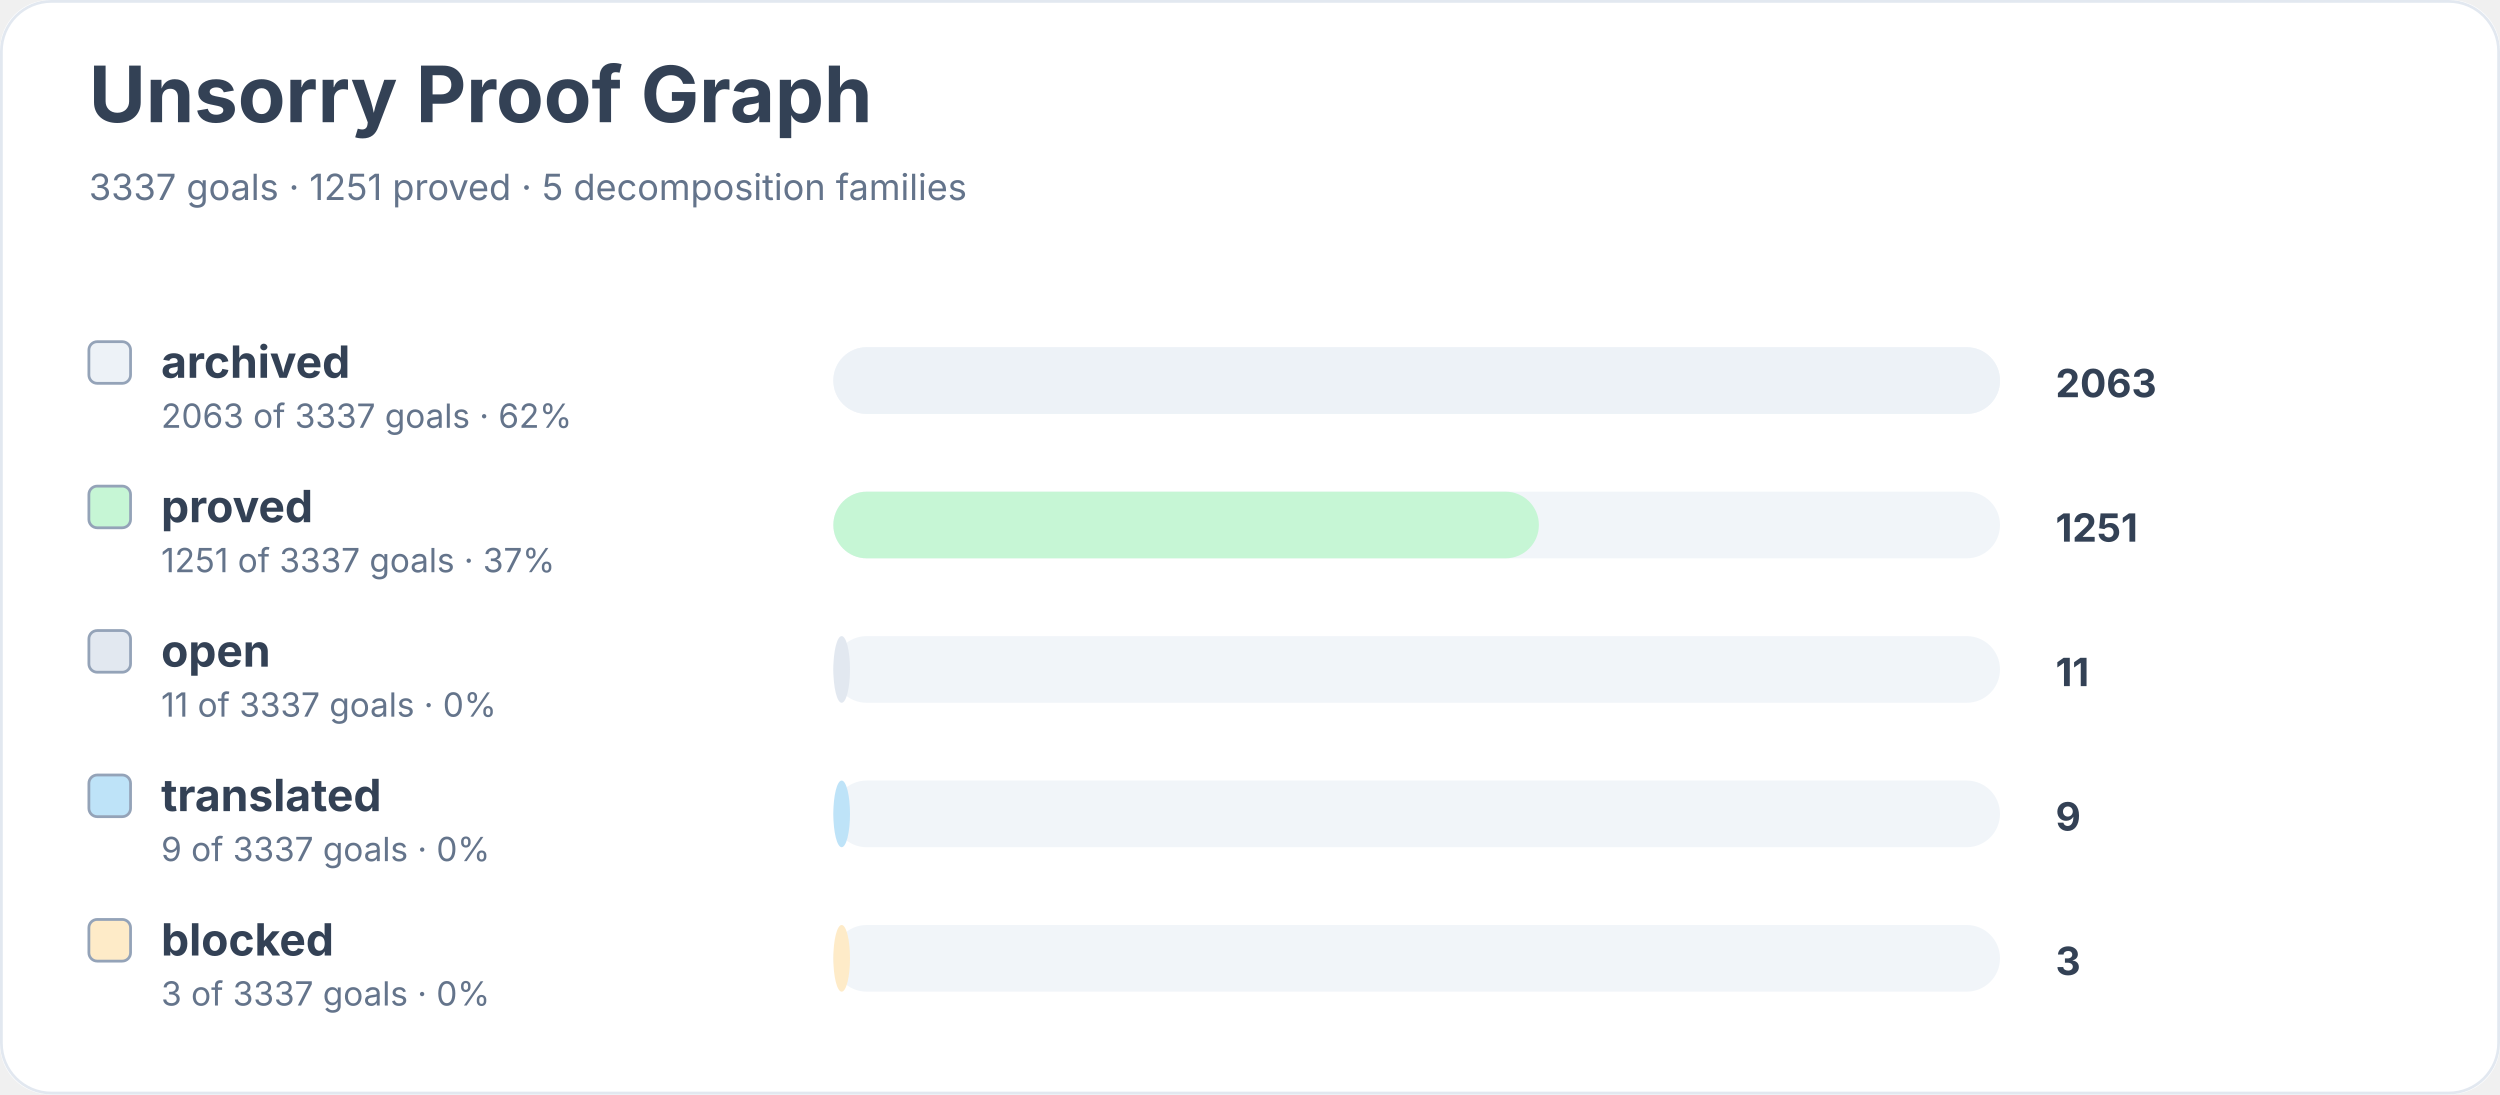
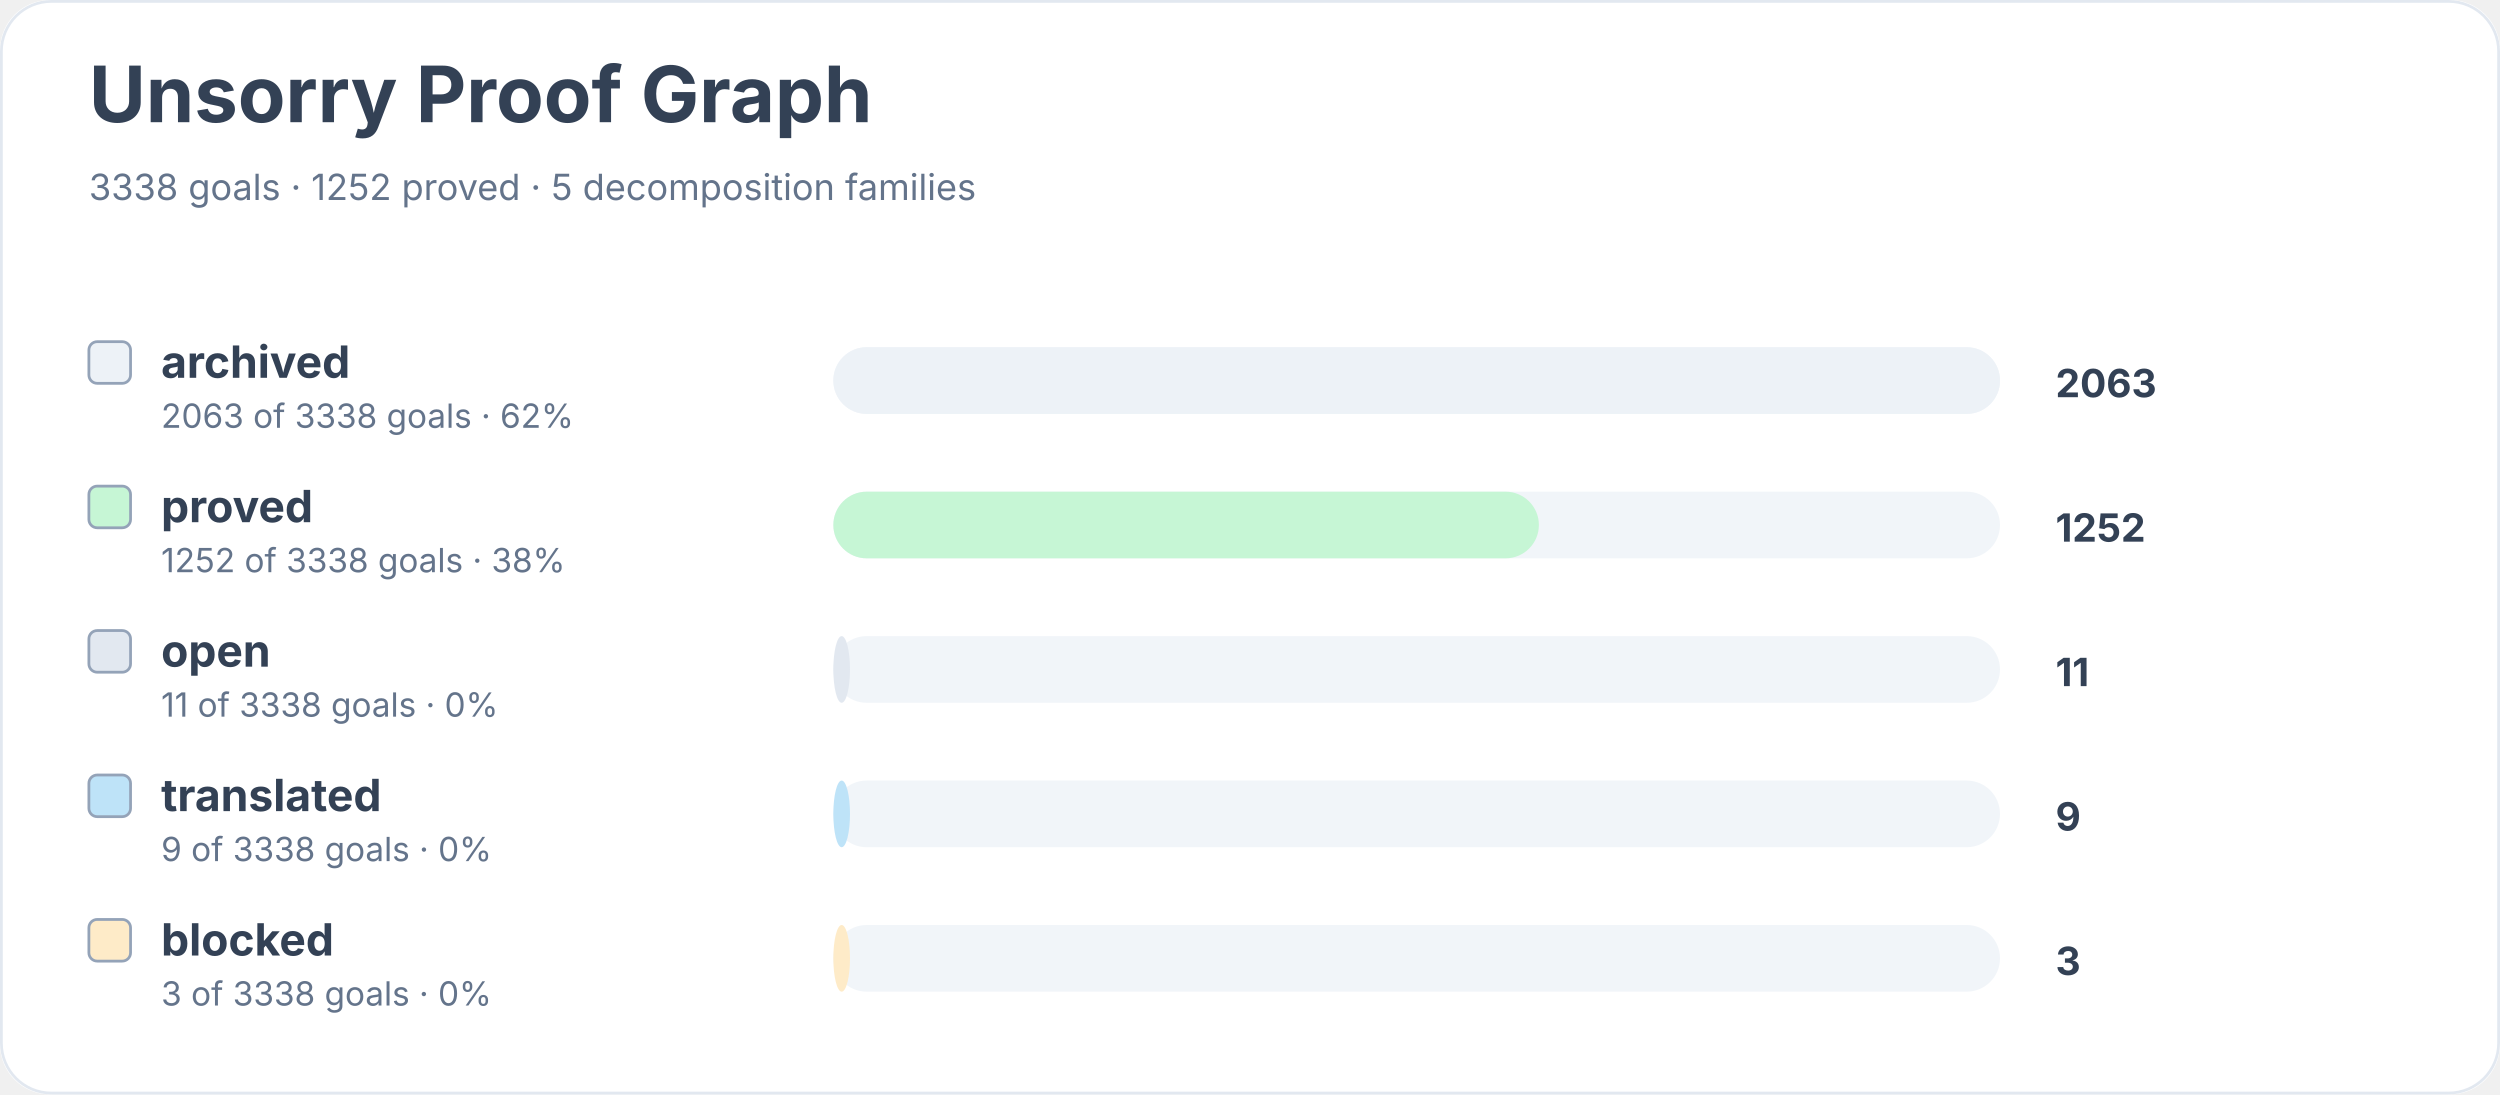
<svg xmlns="http://www.w3.org/2000/svg" width="900" height="394" viewBox="0 0 900 394" role="img" aria-labelledby="title desc">
  <rect width="900" height="100%" rx="18" fill="#ffffff" />
  <rect x="0.5" y="0.5" width="899" height="393" rx="18" fill="none" stroke="#e2e8f0" />
  <text x="32" y="44" font-family="Inter, system-ui, sans-serif" font-size="28" font-weight="700" fill="#334155">Unsorry Proof Graph</text>
-   <text x="32" y="72" font-family="Inter, system-ui, sans-serif" font-size="13" fill="#64748b">3337 goals · 1251 proved · 5 decomposition families</text>
+   <text x="32" y="72" font-family="Inter, system-ui, sans-serif" font-size="13" fill="#64748b">3338 goals · 1252 proved · 5 decomposition families</text>
  <rect x="32" y="123" width="15" height="15" rx="3" fill="#edf2f7" stroke="#94a3b8" />
  <text x="58" y="136" font-family="Inter, system-ui, sans-serif" font-size="16" font-weight="650" fill="#334155">archived</text>
-   <text x="58" y="154" font-family="Inter, system-ui, sans-serif" font-size="12" fill="#64748b">2063 of 3337 goals · 62%</text>
+   <text x="58" y="154" font-family="Inter, system-ui, sans-serif" font-size="12" fill="#64748b">2063 of 3338 goals · 62%</text>
  <rect x="300" y="125" width="420" height="24" rx="12" fill="#f1f5f9" />
  <rect x="300" y="125" width="420" height="24" rx="12" fill="#edf2f7" />
  <text x="740" y="143" font-family="Inter, system-ui, sans-serif" font-size="14" font-weight="700" fill="#334155">2063</text>
  <rect x="32" y="175" width="15" height="15" rx="3" fill="#c6f6d5" stroke="#94a3b8" />
  <text x="58" y="188" font-family="Inter, system-ui, sans-serif" font-size="16" font-weight="650" fill="#334155">proved</text>
-   <text x="58" y="206" font-family="Inter, system-ui, sans-serif" font-size="12" fill="#64748b">1251 of 3337 goals · 37%</text>
+   <text x="58" y="206" font-family="Inter, system-ui, sans-serif" font-size="12" fill="#64748b">1252 of 3338 goals · 38%</text>
  <rect x="300" y="177" width="420" height="24" rx="12" fill="#f1f5f9" />
  <rect x="300" y="177" width="254" height="24" rx="12" fill="#c6f6d5" />
-   <text x="740" y="195" font-family="Inter, system-ui, sans-serif" font-size="14" font-weight="700" fill="#334155">1251</text>
+   <text x="740" y="195" font-family="Inter, system-ui, sans-serif" font-size="14" font-weight="700" fill="#334155">1252</text>
  <rect x="32" y="227" width="15" height="15" rx="3" fill="#e2e8f0" stroke="#94a3b8" />
  <text x="58" y="240" font-family="Inter, system-ui, sans-serif" font-size="16" font-weight="650" fill="#334155">open</text>
-   <text x="58" y="258" font-family="Inter, system-ui, sans-serif" font-size="12" fill="#64748b">11 of 3337 goals · 0%</text>
+   <text x="58" y="258" font-family="Inter, system-ui, sans-serif" font-size="12" fill="#64748b">11 of 3338 goals · 0%</text>
  <rect x="300" y="229" width="420" height="24" rx="12" fill="#f1f5f9" />
  <rect x="300" y="229" width="6" height="24" rx="12" fill="#e2e8f0" />
  <text x="740" y="247" font-family="Inter, system-ui, sans-serif" font-size="14" font-weight="700" fill="#334155">11</text>
  <rect x="32" y="279" width="15" height="15" rx="3" fill="#bee3f8" stroke="#94a3b8" />
  <text x="58" y="292" font-family="Inter, system-ui, sans-serif" font-size="16" font-weight="650" fill="#334155">translated</text>
-   <text x="58" y="310" font-family="Inter, system-ui, sans-serif" font-size="12" fill="#64748b">9 of 3337 goals · 0%</text>
+   <text x="58" y="310" font-family="Inter, system-ui, sans-serif" font-size="12" fill="#64748b">9 of 3338 goals · 0%</text>
  <rect x="300" y="281" width="420" height="24" rx="12" fill="#f1f5f9" />
  <rect x="300" y="281" width="6" height="24" rx="12" fill="#bee3f8" />
  <text x="740" y="299" font-family="Inter, system-ui, sans-serif" font-size="14" font-weight="700" fill="#334155">9</text>
  <rect x="32" y="331" width="15" height="15" rx="3" fill="#feebc8" stroke="#94a3b8" />
  <text x="58" y="344" font-family="Inter, system-ui, sans-serif" font-size="16" font-weight="650" fill="#334155">blocked</text>
-   <text x="58" y="362" font-family="Inter, system-ui, sans-serif" font-size="12" fill="#64748b">3 of 3337 goals · 0%</text>
+   <text x="58" y="362" font-family="Inter, system-ui, sans-serif" font-size="12" fill="#64748b">3 of 3338 goals · 0%</text>
  <rect x="300" y="333" width="420" height="24" rx="12" fill="#f1f5f9" />
  <rect x="300" y="333" width="6" height="24" rx="12" fill="#feebc8" />
  <text x="740" y="351" font-family="Inter, system-ui, sans-serif" font-size="14" font-weight="700" fill="#334155">3</text>
</svg>
